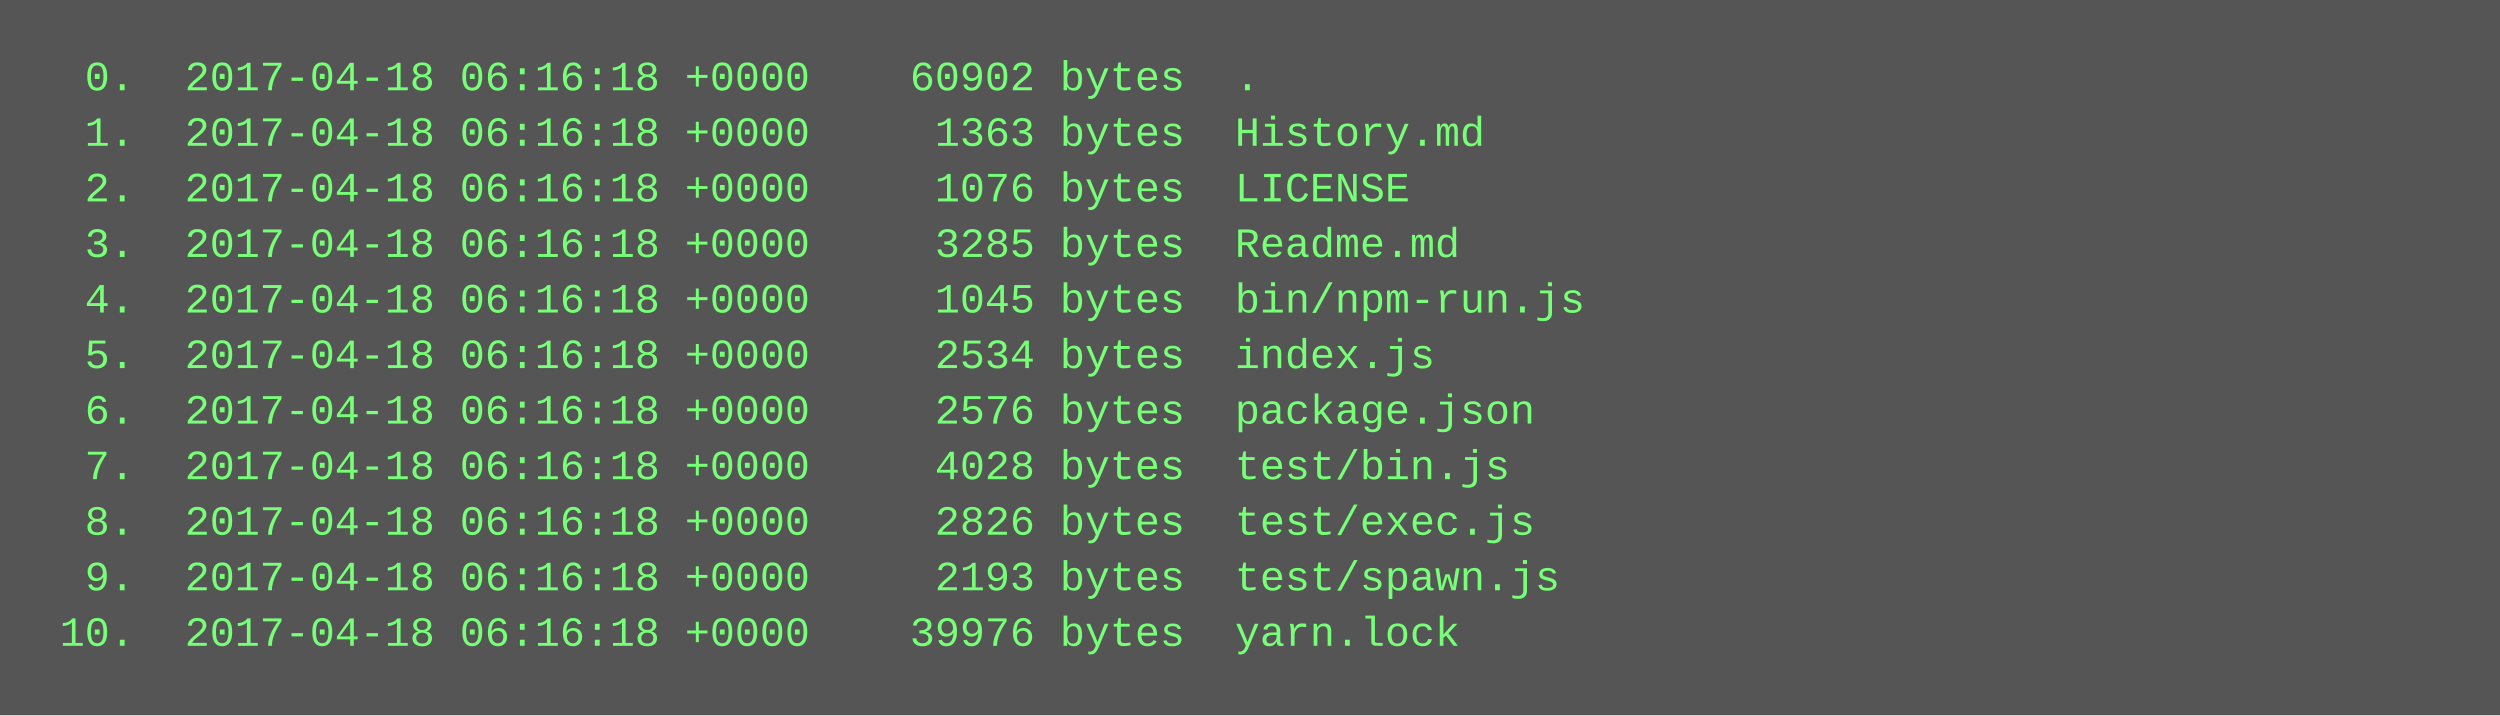
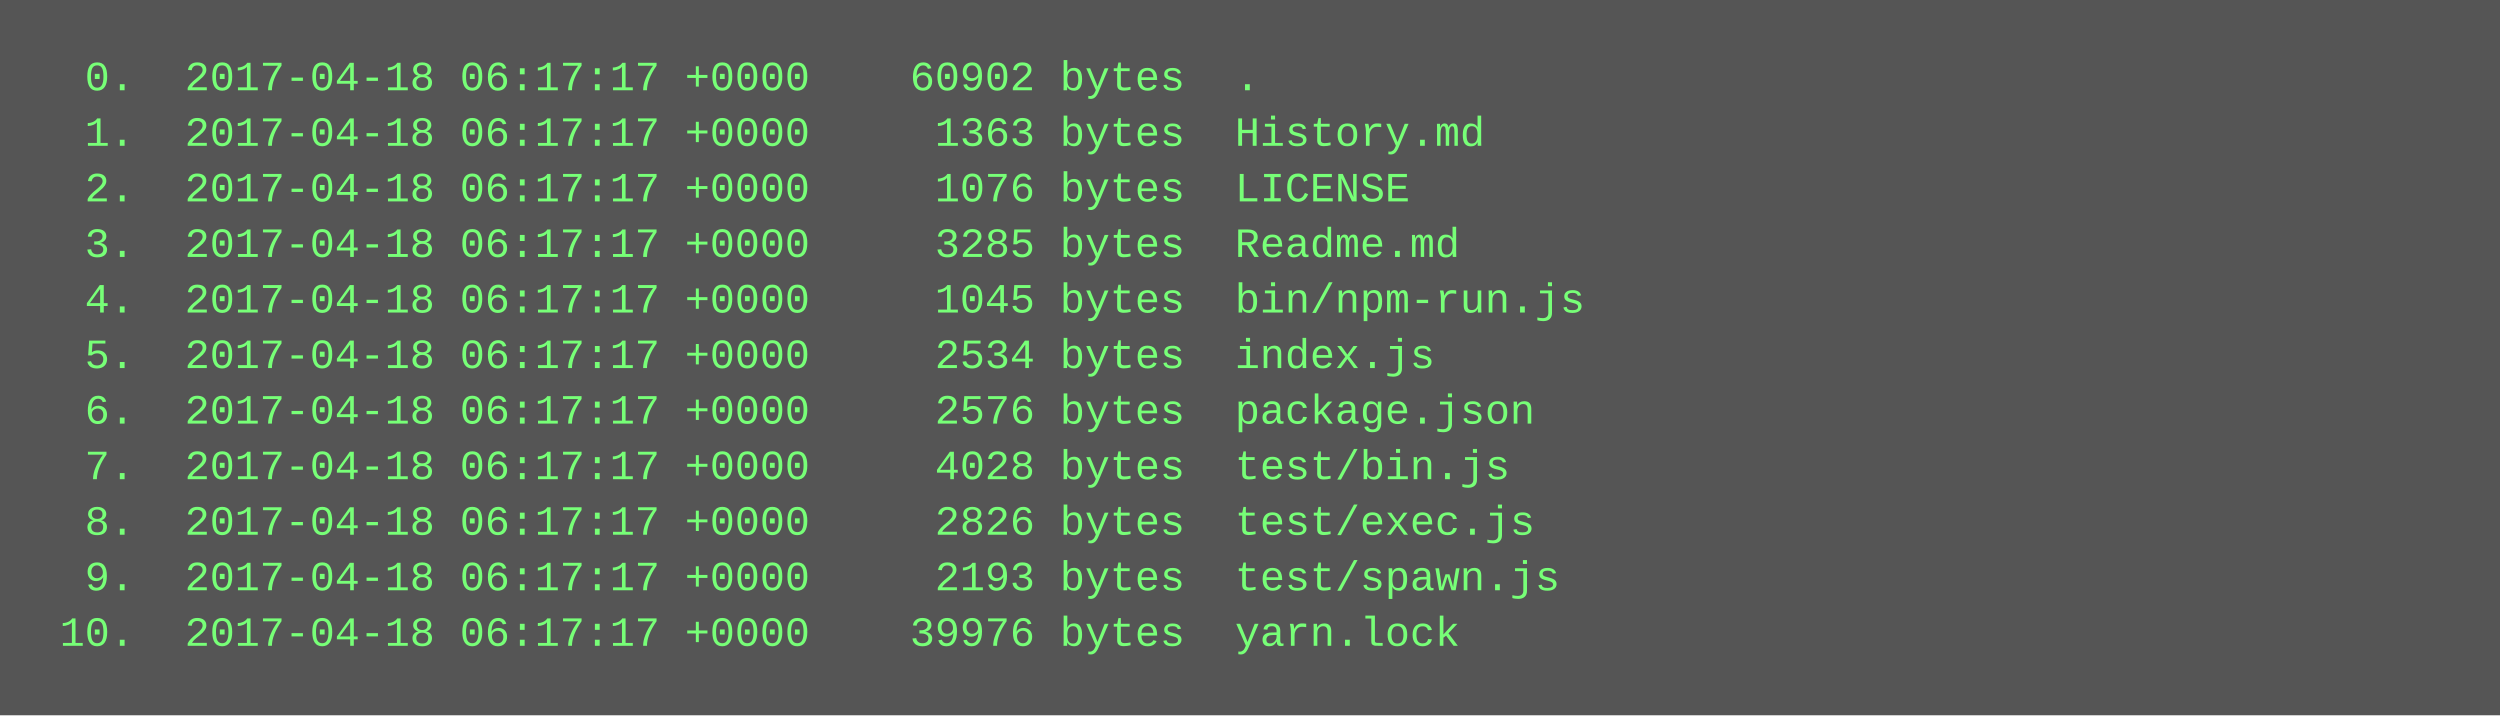
<svg xmlns="http://www.w3.org/2000/svg" height="206" width="720">
  <rect height="206" fill="#555" width="720" />
  <text fill="#7f7" font-family="Courier New" font-size="12" xml:space="preserve">
-     <tspan x="10" y="26">  0.  2017-04-18 06:16:18 +0000    60902 bytes  .</tspan>
-     <tspan x="10" y="42">  1.  2017-04-18 06:16:18 +0000     1363 bytes  History.md</tspan>
-     <tspan x="10" y="58">  2.  2017-04-18 06:16:18 +0000     1076 bytes  LICENSE</tspan>
-     <tspan x="10" y="74">  3.  2017-04-18 06:16:18 +0000     3285 bytes  Readme.md</tspan>
-     <tspan x="10" y="90">  4.  2017-04-18 06:16:18 +0000     1045 bytes  bin/npm-run.js</tspan>
-     <tspan x="10" y="106">  5.  2017-04-18 06:16:18 +0000     2534 bytes  index.js</tspan>
-     <tspan x="10" y="122">  6.  2017-04-18 06:16:18 +0000     2576 bytes  package.json</tspan>
-     <tspan x="10" y="138">  7.  2017-04-18 06:16:18 +0000     4028 bytes  test/bin.js</tspan>
-     <tspan x="10" y="154">  8.  2017-04-18 06:16:18 +0000     2826 bytes  test/exec.js</tspan>
-     <tspan x="10" y="170">  9.  2017-04-18 06:16:18 +0000     2193 bytes  test/spawn.js</tspan>
-     <tspan x="10" y="186"> 10.  2017-04-18 06:16:18 +0000    39976 bytes  yarn.lock</tspan>
+     <tspan x="10" y="26">  0.  2017-04-18 06:17:17 +0000    60902 bytes  .</tspan>
+     <tspan x="10" y="42">  1.  2017-04-18 06:17:17 +0000     1363 bytes  History.md</tspan>
+     <tspan x="10" y="58">  2.  2017-04-18 06:17:17 +0000     1076 bytes  LICENSE</tspan>
+     <tspan x="10" y="74">  3.  2017-04-18 06:17:17 +0000     3285 bytes  Readme.md</tspan>
+     <tspan x="10" y="90">  4.  2017-04-18 06:17:17 +0000     1045 bytes  bin/npm-run.js</tspan>
+     <tspan x="10" y="106">  5.  2017-04-18 06:17:17 +0000     2534 bytes  index.js</tspan>
+     <tspan x="10" y="122">  6.  2017-04-18 06:17:17 +0000     2576 bytes  package.json</tspan>
+     <tspan x="10" y="138">  7.  2017-04-18 06:17:17 +0000     4028 bytes  test/bin.js</tspan>
+     <tspan x="10" y="154">  8.  2017-04-18 06:17:17 +0000     2826 bytes  test/exec.js</tspan>
+     <tspan x="10" y="170">  9.  2017-04-18 06:17:17 +0000     2193 bytes  test/spawn.js</tspan>
+     <tspan x="10" y="186"> 10.  2017-04-18 06:17:17 +0000    39976 bytes  yarn.lock</tspan>
  </text>
</svg>
